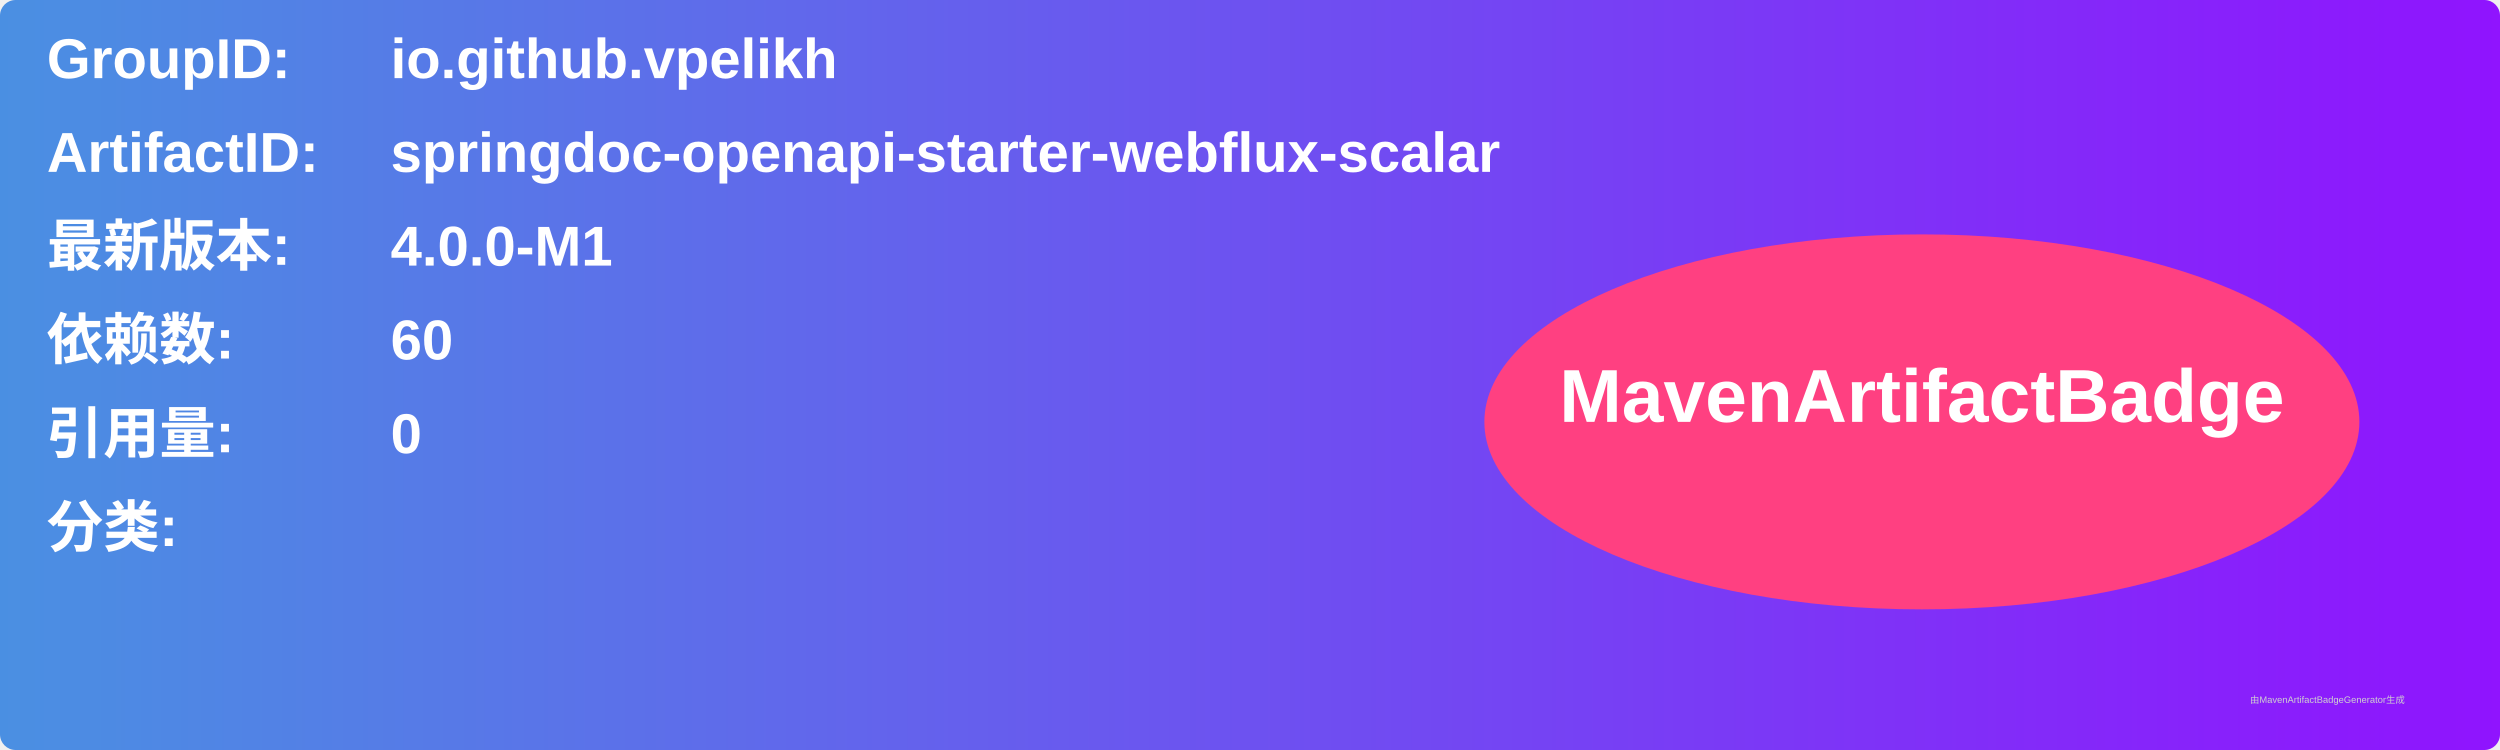
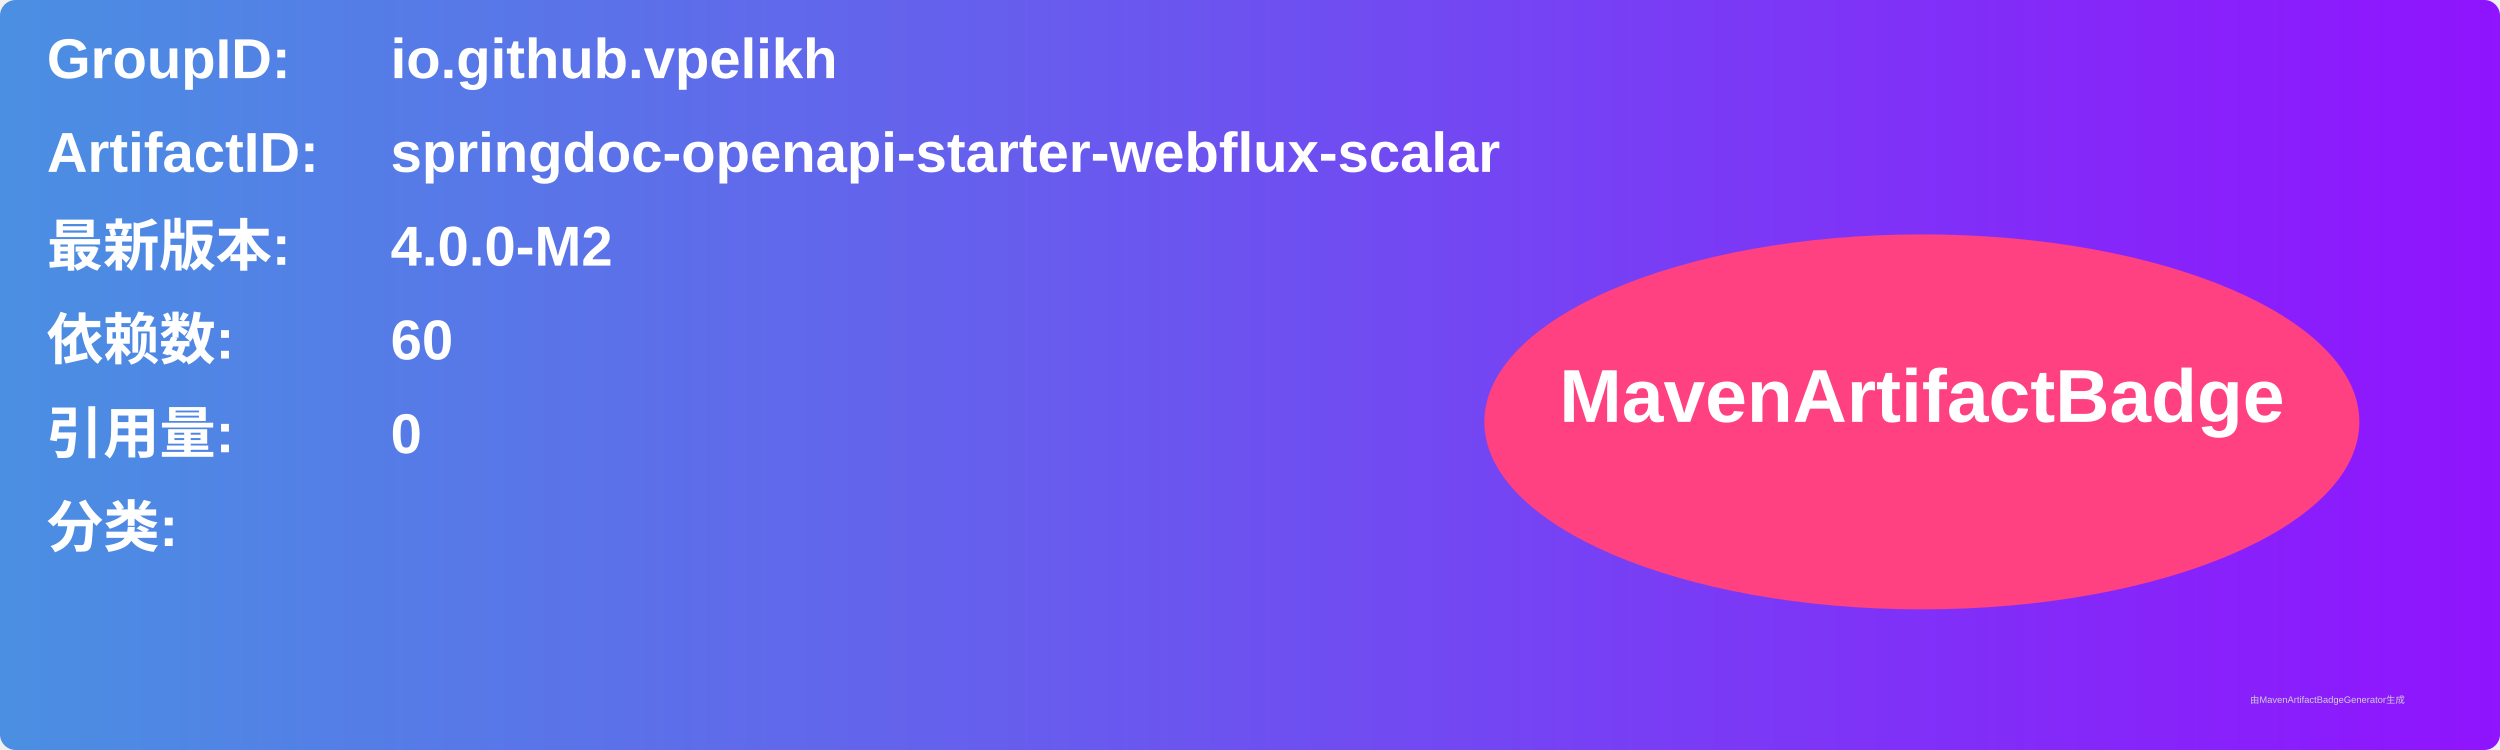
<svg xmlns="http://www.w3.org/2000/svg" width="800" height="240" viewBox="0 0 800 240">
  <linearGradient id="grad" x1="0%" y1="0%" x2="100%" y2="0%">
    <stop offset="0%" stop-color="#4a90e2" />
    <stop offset="100%" stop-color="#9013fe" />
  </linearGradient>
  <rect width="100%" height="100%" rx="5" ry="5" fill="url(#grad)" />
  <g transform="translate(15, 15)">
    <text x="0" y="10" font-family="Arial" font-size="18" fill="white" font-weight="bold" width="260">GroupID:</text>
    <text x="110" y="10" font-family="Arial" font-size="18" fill="white" font-weight="bold" width="460">io.github.vpelikh</text>
    <text x="0" y="40" font-family="Arial" font-size="18" fill="white" font-weight="bold" width="260">ArtifactID:</text>
    <text x="110" y="40" font-family="Arial" font-size="18" fill="white" font-weight="bold" width="460">springdoc-openapi-starter-webflux-scalar</text>
    <text x="0" y="70" font-family="Arial" font-size="18" fill="white" font-weight="bold">最新版本:</text>
    <text x="110" y="70" font-family="Arial" font-size="18" fill="white" font-weight="bold">
-       <tspan font-weight="bold">4.0.0-M1</tspan>
+       <tspan font-weight="bold">4.0.0-M2</tspan>
    </text>
    <text x="0" y="100" font-family="Arial" font-size="18" fill="white" font-weight="bold">依赖数: </text>
    <text x="110" y="100" font-family="Arial" font-size="18" fill="white">
      <tspan font-weight="bold">60</tspan>
    </text>
    <text x="0" y="130" font-family="Arial" font-size="18" fill="white" font-weight="bold">引用量: </text>
    <text x="110" y="130" font-family="Arial" font-size="18" fill="white">
      <tspan font-weight="bold">0</tspan>
    </text>
    <text x="0" y="160" font-family="Arial" font-size="18" fill="white" font-weight="bold">分类:</text>
    <text x="10" y="190" font-family="Arial" font-size="10" fill="white">
      <tspan font-weight="bold" />
    </text>
    <ellipse cx="600" cy="120" rx="140" ry="60" fill="#ff4081" />
    <text x="600" y="120" text-anchor="middle" font-family="Arial" font-size="24" fill="white" font-weight="bold">MavenArtifactBadge</text>
  </g>
  <text x="720" y="225" font-family="Arial" font-size="3" fill="#d0d0d0">由MavenArtifactBadgeGenerator生成</text>
</svg>
